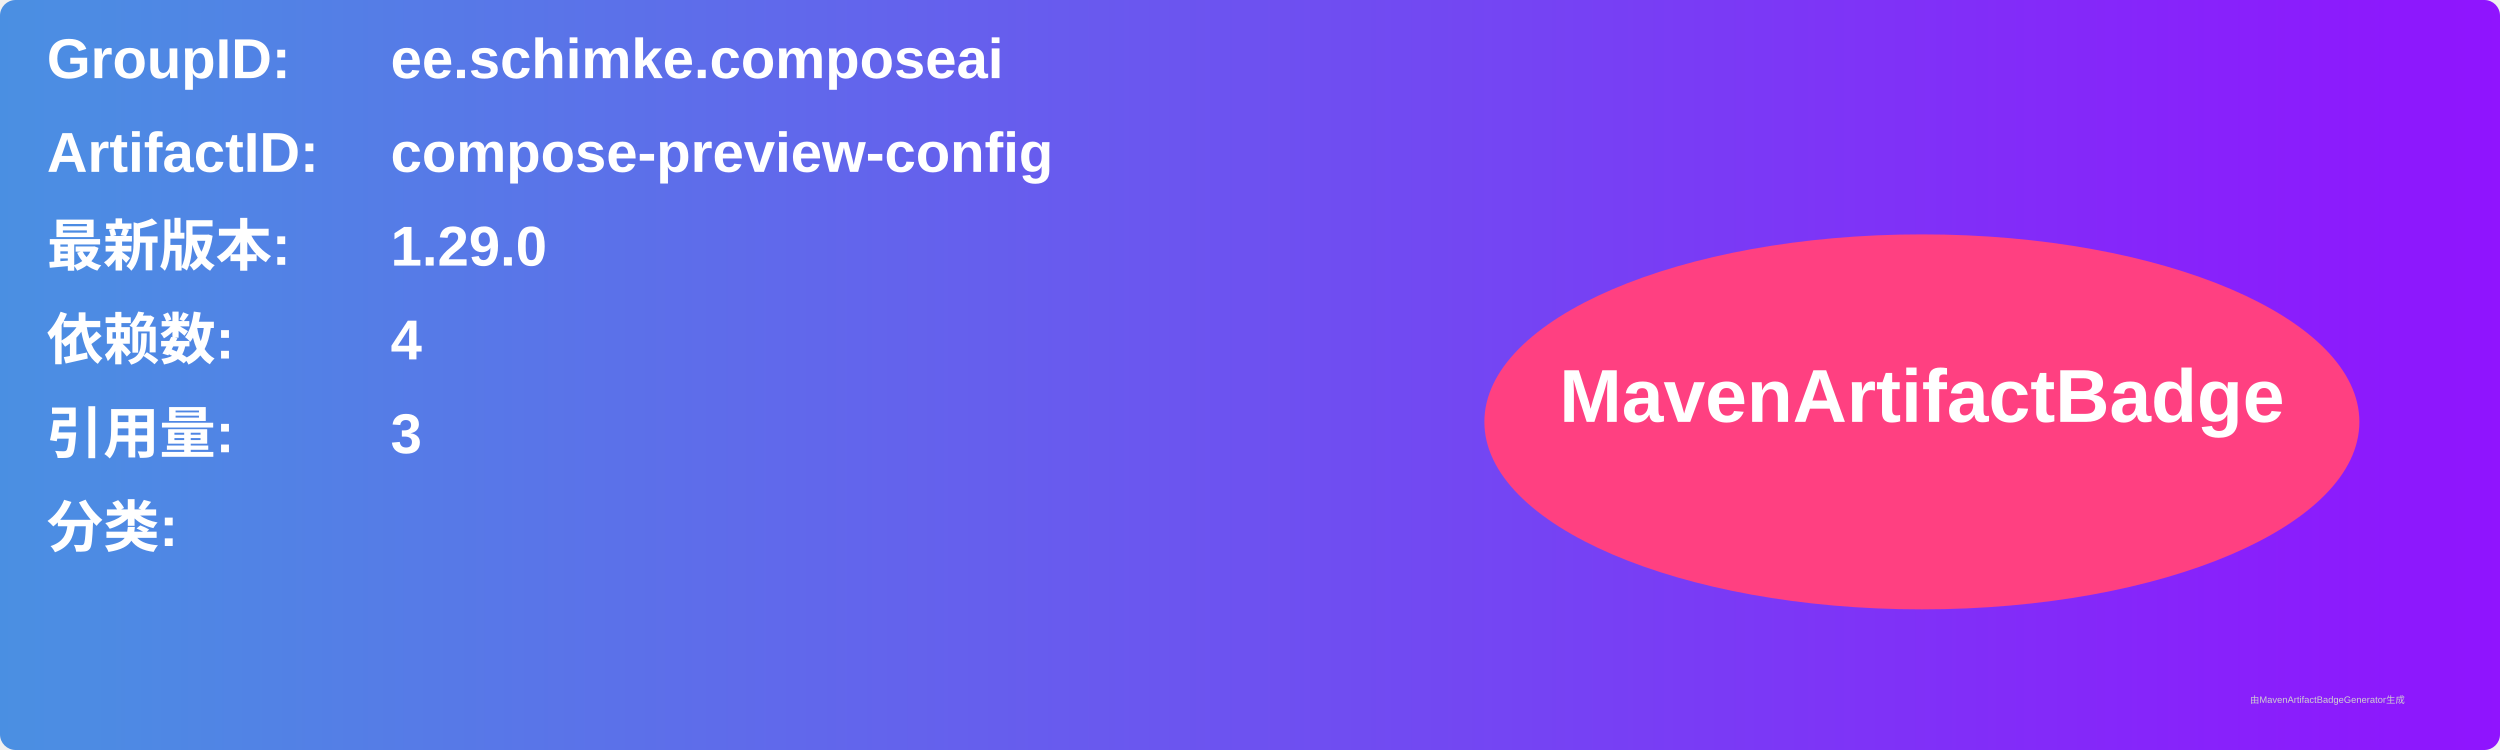
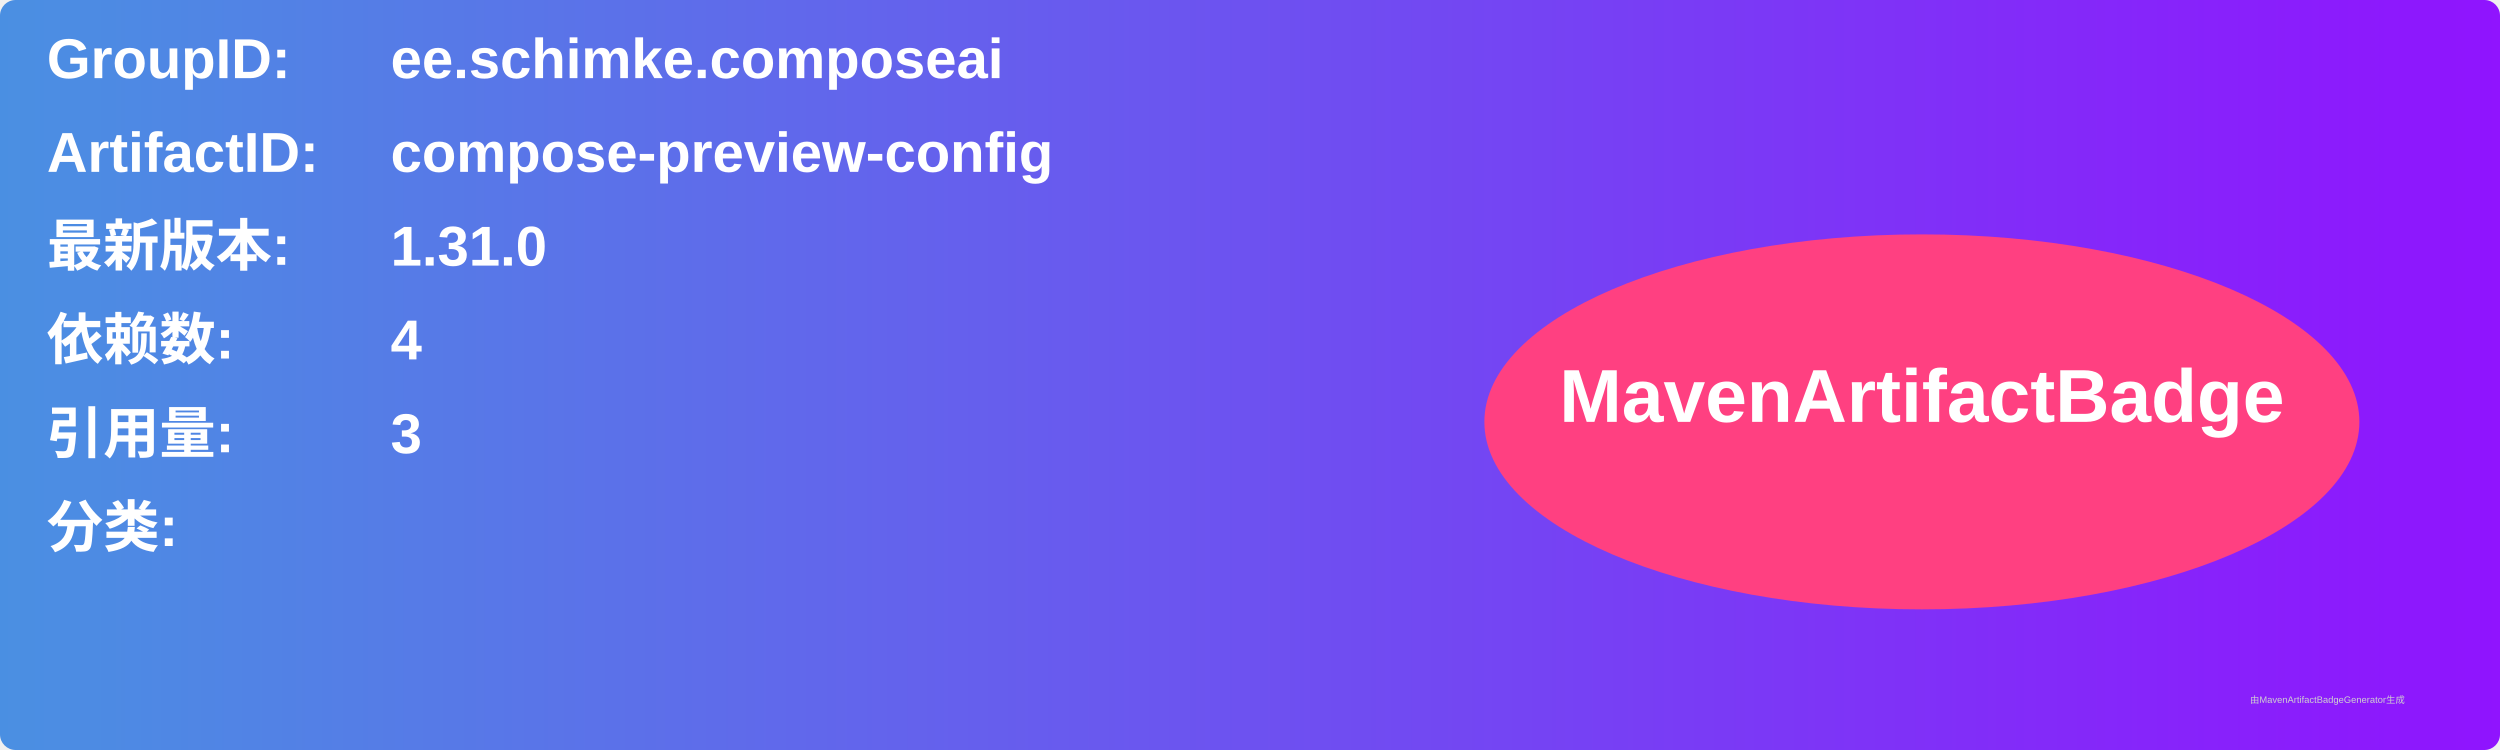
<svg xmlns="http://www.w3.org/2000/svg" width="800" height="240" viewBox="0 0 800 240">
  <linearGradient id="grad" x1="0%" y1="0%" x2="100%" y2="0%">
    <stop offset="0%" stop-color="#4a90e2" />
    <stop offset="100%" stop-color="#9013fe" />
  </linearGradient>
  <rect width="100%" height="100%" rx="5" ry="5" fill="url(#grad)" />
  <g transform="translate(15, 15)">
    <text x="0" y="10" font-family="Arial" font-size="18" fill="white" font-weight="bold" width="260">GroupID:</text>
    <text x="110" y="10" font-family="Arial" font-size="18" fill="white" font-weight="bold" width="460">ee.schimke.composeai</text>
    <text x="0" y="40" font-family="Arial" font-size="18" fill="white" font-weight="bold" width="260">ArtifactID:</text>
    <text x="110" y="40" font-family="Arial" font-size="18" fill="white" font-weight="bold" width="460">compose-preview-config</text>
    <text x="0" y="70" font-family="Arial" font-size="18" fill="white" font-weight="bold">最新版本:</text>
    <text x="110" y="70" font-family="Arial" font-size="18" fill="white" font-weight="bold">
-       <tspan font-weight="bold">1.29.0</tspan>
+       <tspan font-weight="bold">1.31.0</tspan>
    </text>
    <text x="0" y="100" font-family="Arial" font-size="18" fill="white" font-weight="bold">依赖数: </text>
    <text x="110" y="100" font-family="Arial" font-size="18" fill="white">
      <tspan font-weight="bold">4</tspan>
    </text>
    <text x="0" y="130" font-family="Arial" font-size="18" fill="white" font-weight="bold">引用量: </text>
    <text x="110" y="130" font-family="Arial" font-size="18" fill="white">
      <tspan font-weight="bold">3</tspan>
    </text>
    <text x="0" y="160" font-family="Arial" font-size="18" fill="white" font-weight="bold">分类:</text>
    <text x="10" y="190" font-family="Arial" font-size="10" fill="white">
      <tspan font-weight="bold" />
    </text>
    <ellipse cx="600" cy="120" rx="140" ry="60" fill="#ff4081" />
    <text x="600" y="120" text-anchor="middle" font-family="Arial" font-size="24" fill="white" font-weight="bold">MavenArtifactBadge</text>
  </g>
  <text x="720" y="225" font-family="Arial" font-size="3" fill="#d0d0d0">由MavenArtifactBadgeGenerator生成</text>
</svg>
